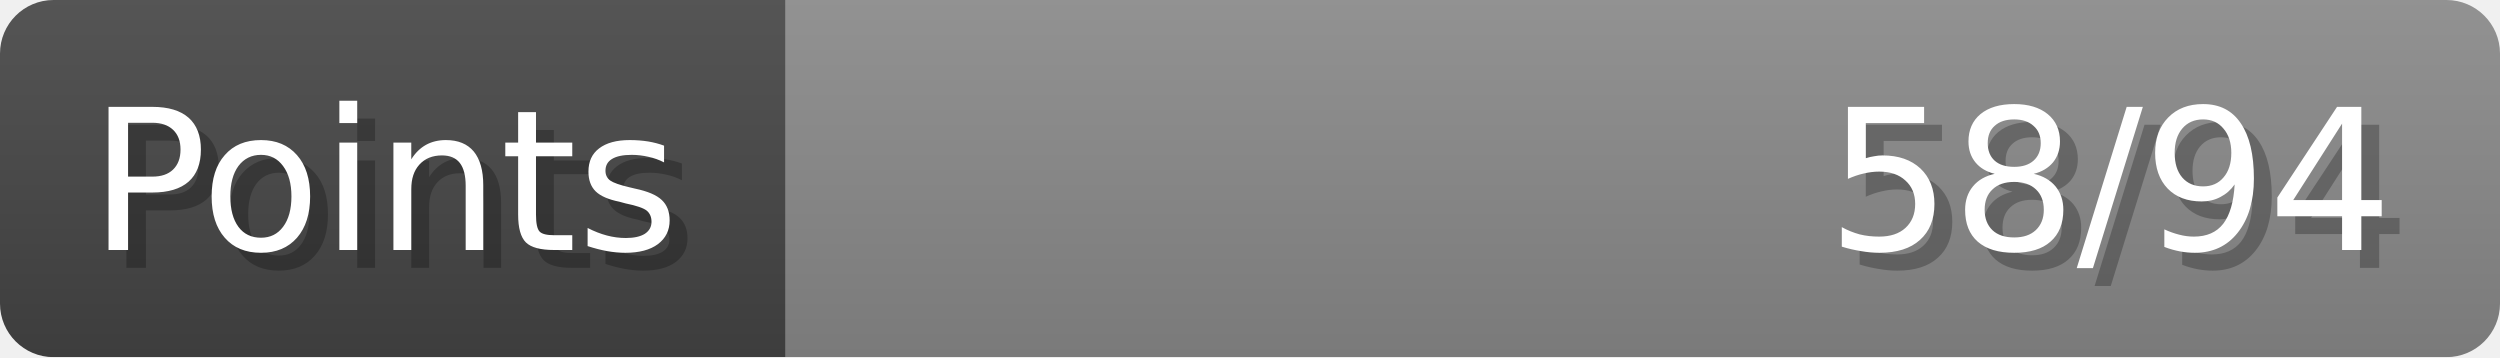
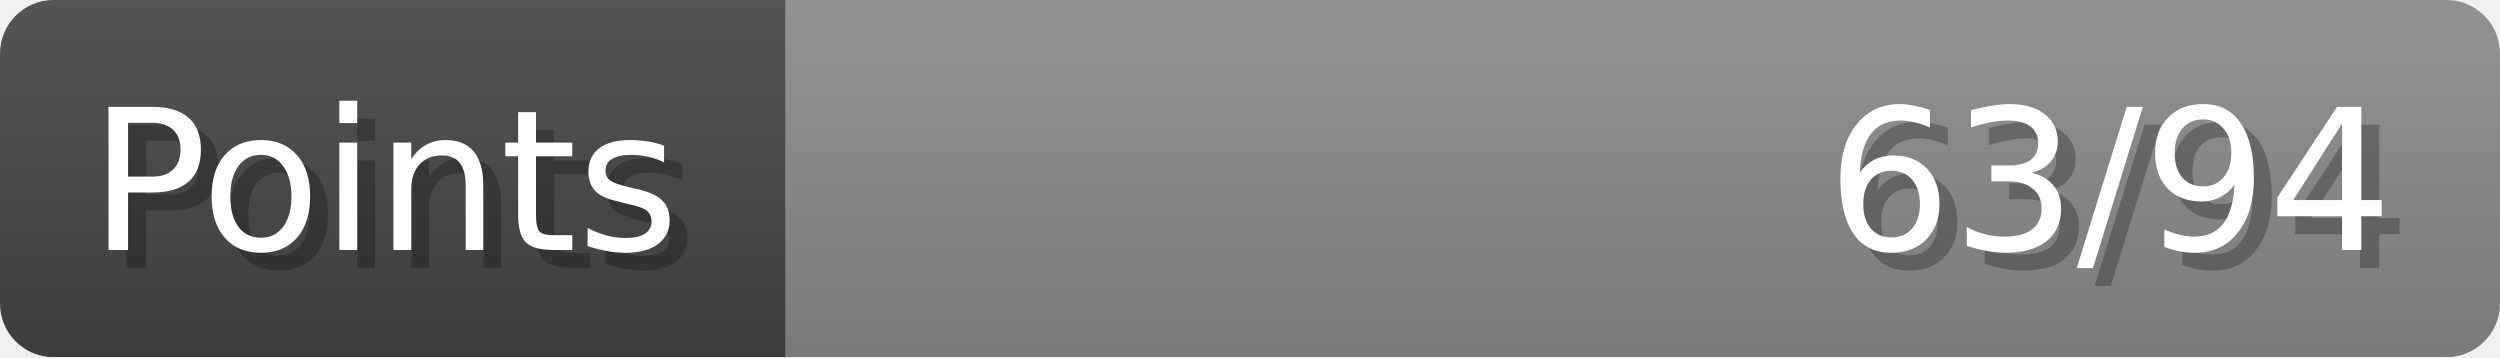
- <svg xmlns="http://www.w3.org/2000/svg" width="140px" height="20px" role="img" aria-label="Points: 58/94">
+ <svg xmlns="http://www.w3.org/2000/svg" width="140px" height="20px" role="img" aria-label="Points: 63/94">
  <linearGradient id="a" x2="0" y2="100%">
    <stop offset="0" stop-opacity=".1" stop-color="#EEE" />
    <stop offset="1" stop-opacity=".1" />
  </linearGradient>
  <mask id="m">
    <rect width="100%" height="100%" rx="3" fill="#FFF" />
  </mask>
  <g mask="url(#m)">
    <rect x="0" y="0" width="44" height="20" fill="#444" />
    <svg x="44" y="0" width="96" height="20">
      <rect width="100%" height="100%" fill="#888888" />
      <rect width="0%" height="100%" fill="#33CC11" transform="">
-         <animate attributeName="width" begin="0.5s" dur="600ms" from="0%" to="61%" repeatCount="1" fill="freeze" calcMode="spline" keyTimes="0; 1" keySplines="0.3, 0.61, 0.355, 1" />
+         <animate attributeName="width" begin="0.5s" dur="600ms" from="0%" to="67%" repeatCount="1" fill="freeze" calcMode="spline" keyTimes="0; 1" keySplines="0.3, 0.61, 0.355, 1" />
      </rect>
    </svg>
    <rect width="140" height="20" fill="url(#a)" />
  </g>
  <g aria-hidden="true" font-size="11" font-family="Verdana, DejaVu Sans, sans-serif" fill="#FFFFFF">
    <text x="6" y="15" fill="#000" opacity="0.25">Points</text>
    <text x="5" y="14">Points</text>
-     <text x="135" y="15" fill="#000" opacity="0.25" text-anchor="end">58/94</text>
-     <text x="134" y="14" text-anchor="end">58/94</text>
+     <text x="135" y="15" fill="#000" opacity="0.25" text-anchor="end">63/94</text>
+     <text x="134" y="14" text-anchor="end">63/94</text>
  </g>
</svg>
